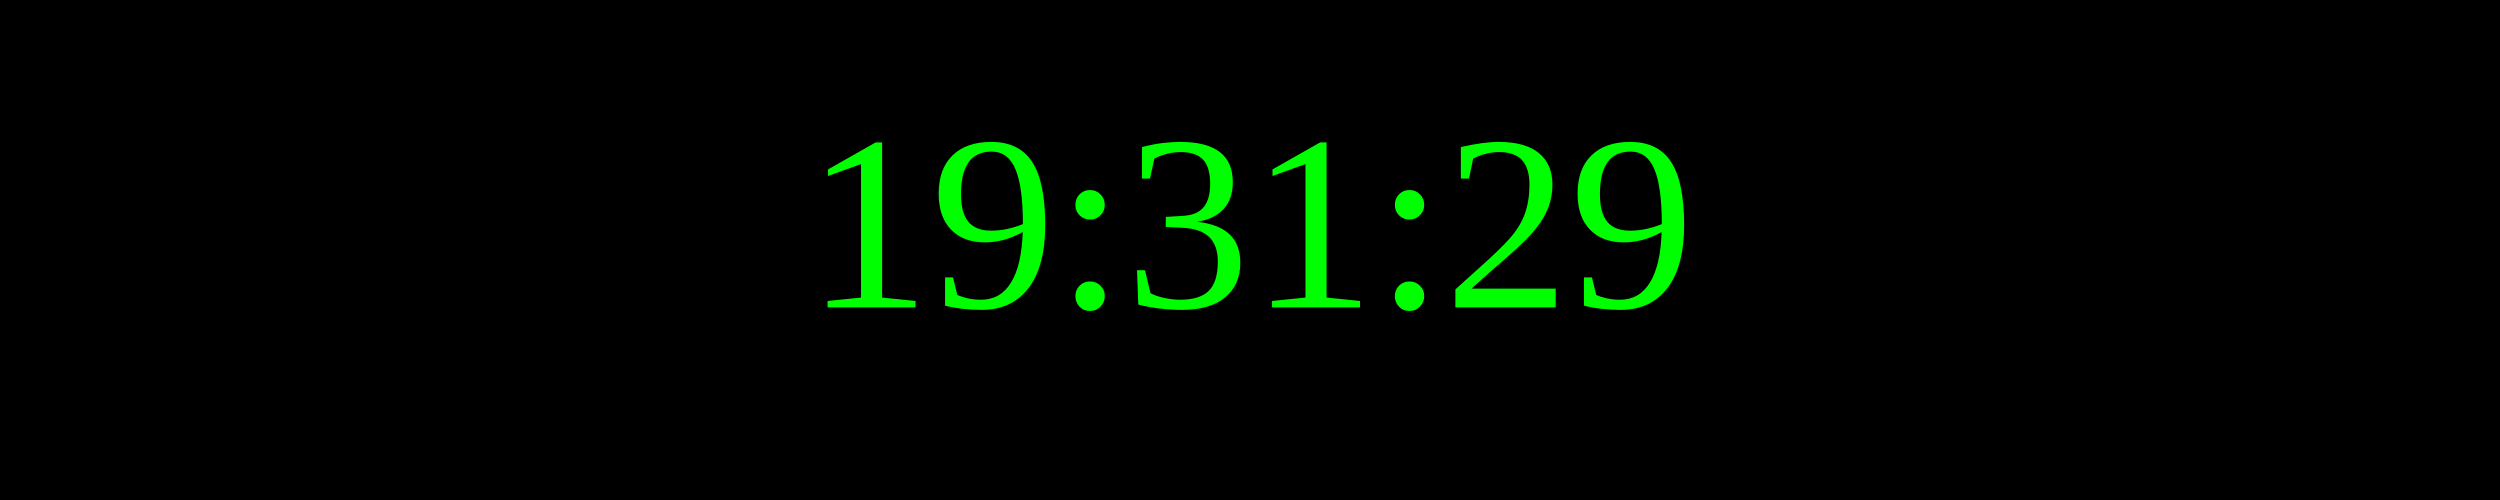
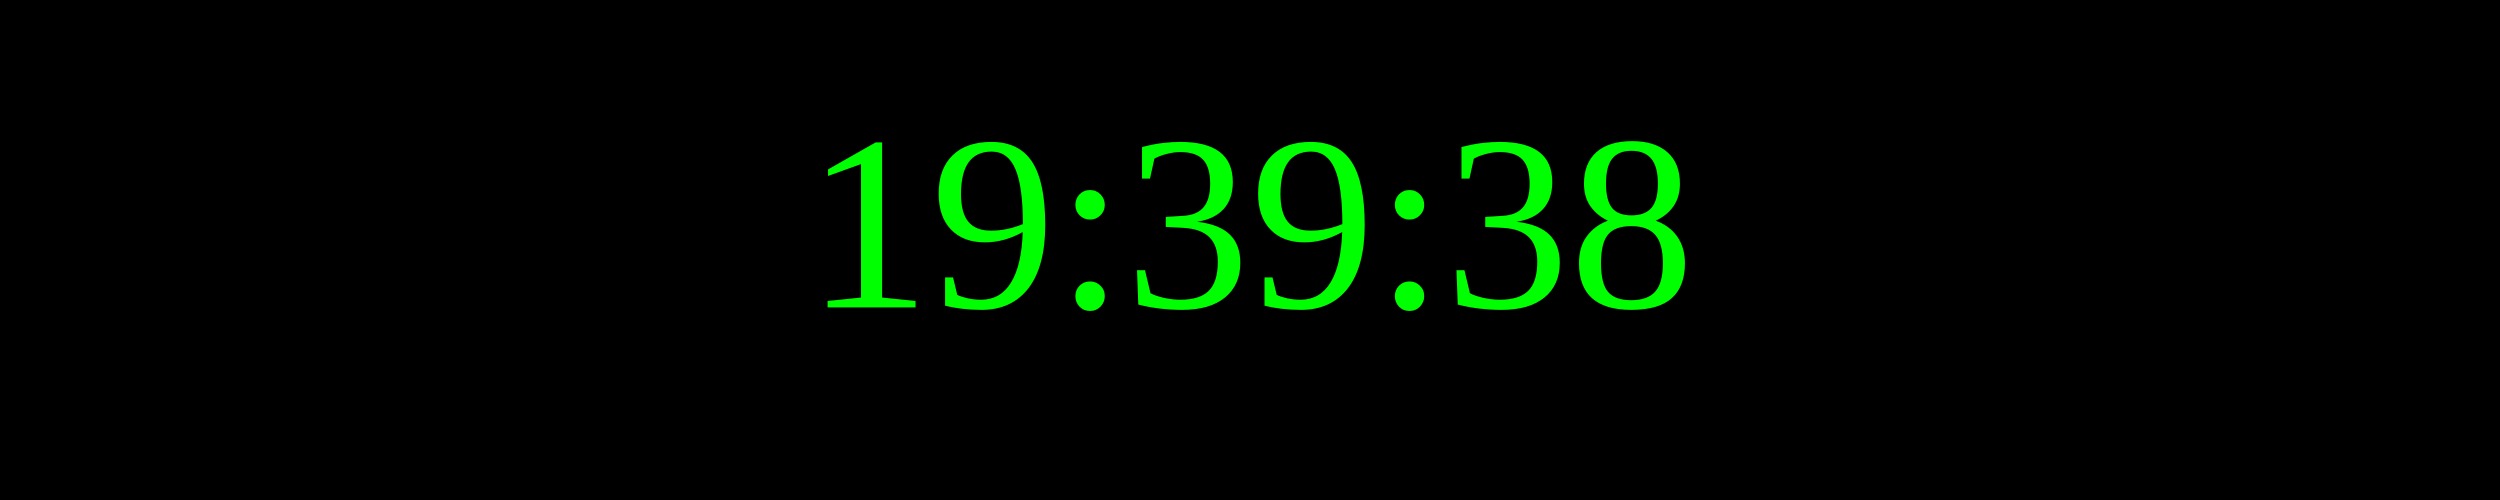
<svg xmlns="http://www.w3.org/2000/svg" width="250" height="50">
  <rect width="100%" height="100%" fill="black" />
  <text x="50%" y="50%" font-size="25" fill="lime" text-anchor="middle" dominant-baseline="middle">
- 19:31:29
+ 19:39:38
</text>
</svg>
